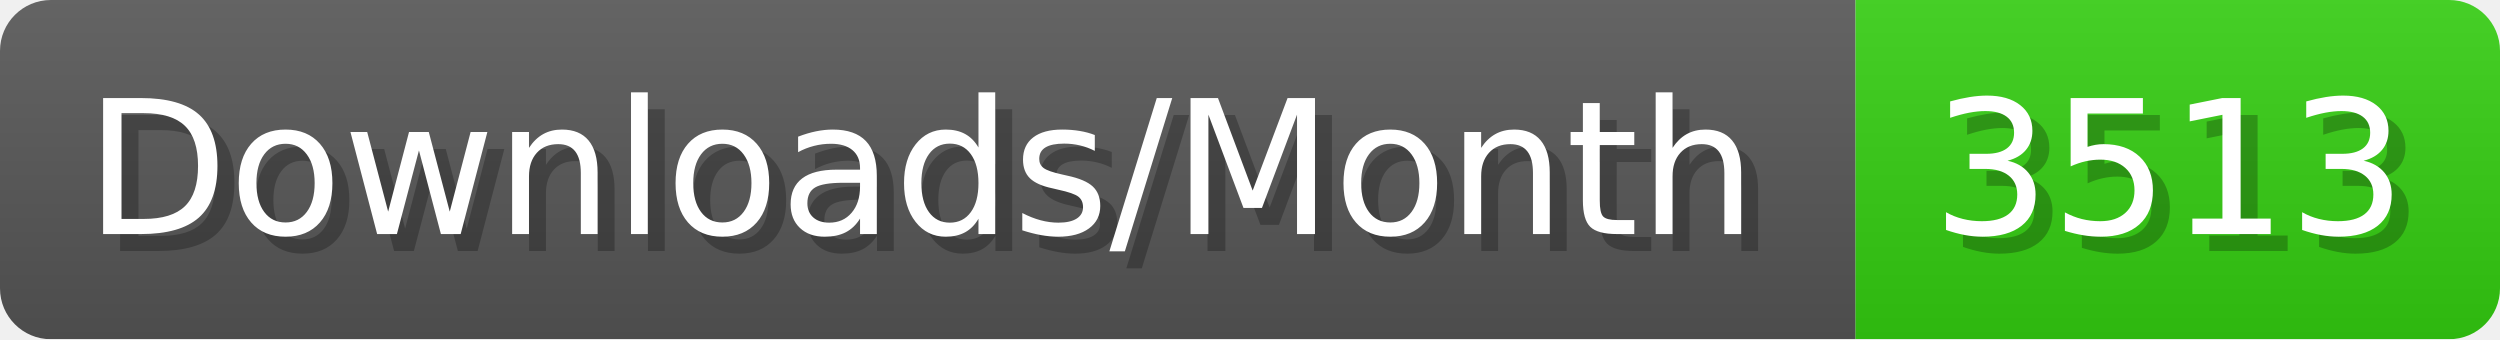
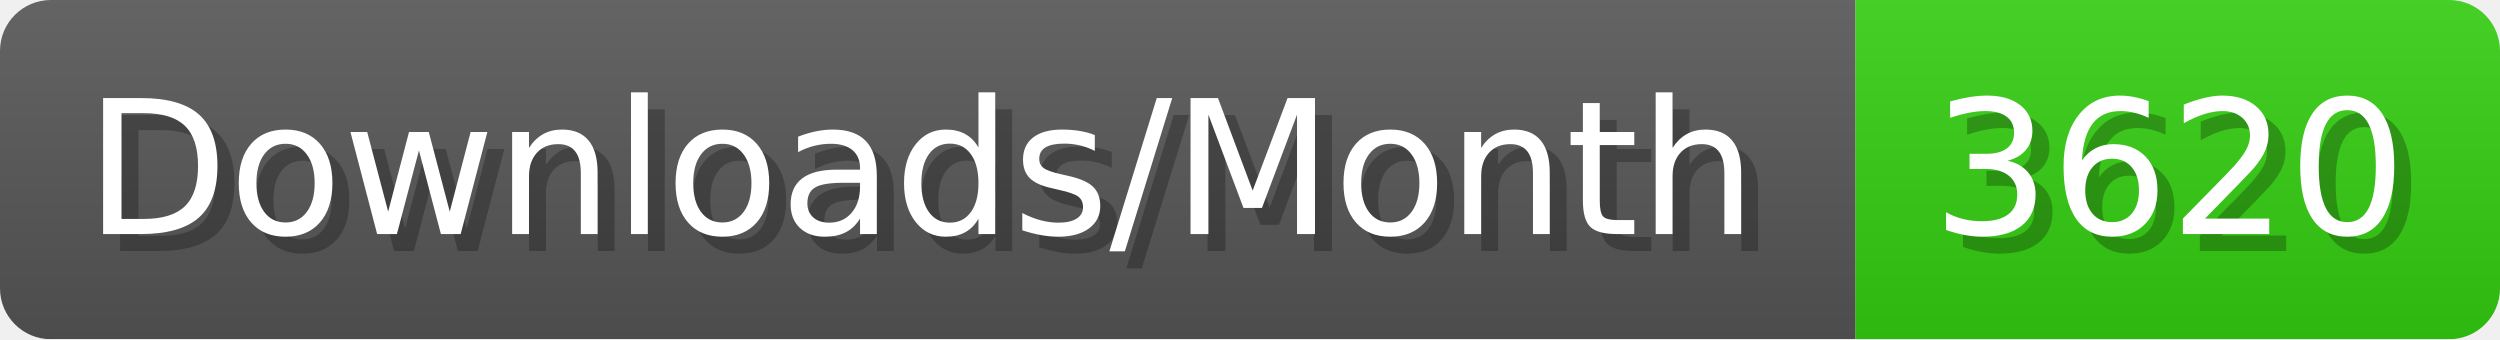
- <svg xmlns="http://www.w3.org/2000/svg" width="147.4" height="20" viewBox="0 0 1474 200" role="img" aria-label="Downloads/Month: 3513">
+ <svg xmlns="http://www.w3.org/2000/svg" width="147.4" height="20" viewBox="0 0 1474 200" role="img" aria-label="Downloads/Month: 3620">
  <linearGradient id="YlXUI" x2="0" y2="100%">
    <stop offset="0" stop-opacity=".1" stop-color="#EEE" />
    <stop offset="1" stop-opacity=".1" />
  </linearGradient>
  <mask id="JHhop">
    <rect width="1474" height="200" rx="30" fill="#FFF" />
  </mask>
  <g mask="url(#JHhop)">
    <rect width="1094" height="200" fill="#555" />
    <rect width="380" height="200" fill="#3C1" x="1094" />
    <rect width="1474" height="200" fill="url(#YlXUI)" />
  </g>
  <g aria-hidden="true" fill="#fff" text-anchor="start" font-family="Verdana,DejaVu Sans,sans-serif" font-size="110">
    <text x="60" y="148" textLength="994" fill="#000" opacity="0.25">Downloads/Month</text>
    <text x="50" y="138" textLength="994">Downloads/Month</text>
-     <text x="1149" y="148" textLength="280" fill="#000" opacity="0.25">3513</text>
-     <text x="1139" y="138" textLength="280">3513</text>
+     <text x="1149" y="148" textLength="280" fill="#000" opacity="0.25">3620</text>
+     <text x="1139" y="138" textLength="280">3620</text>
  </g>
</svg>
